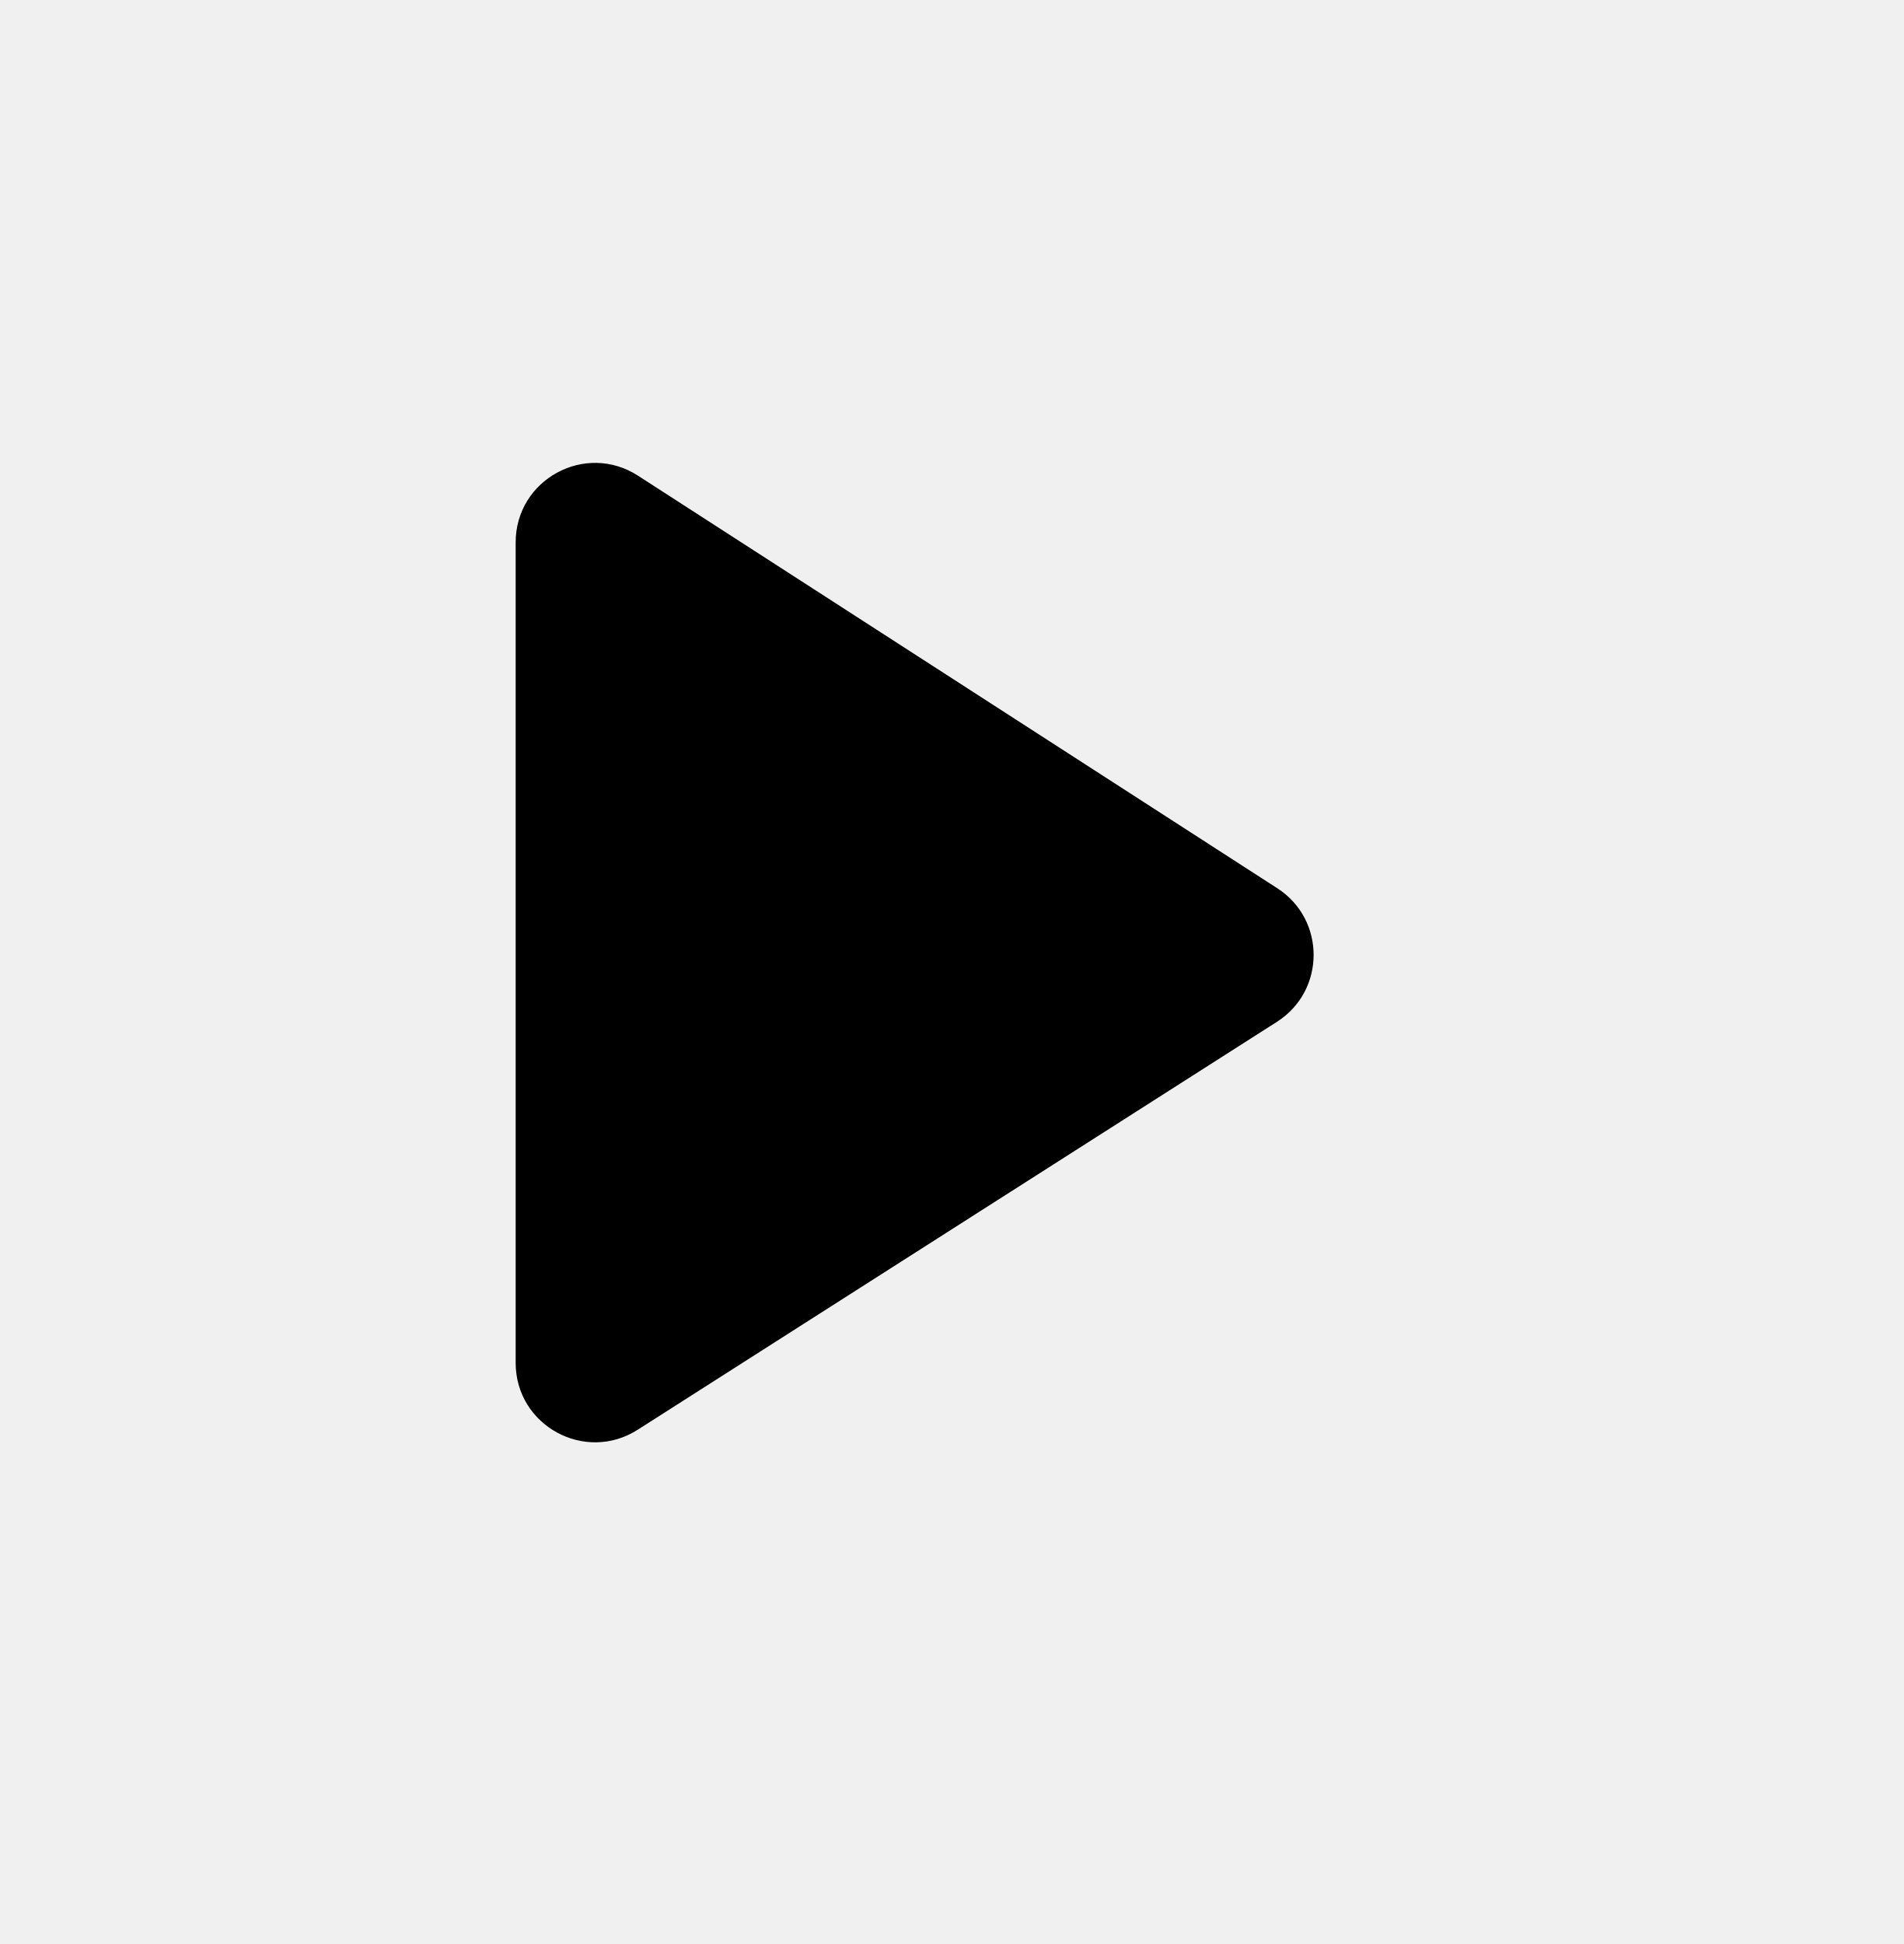
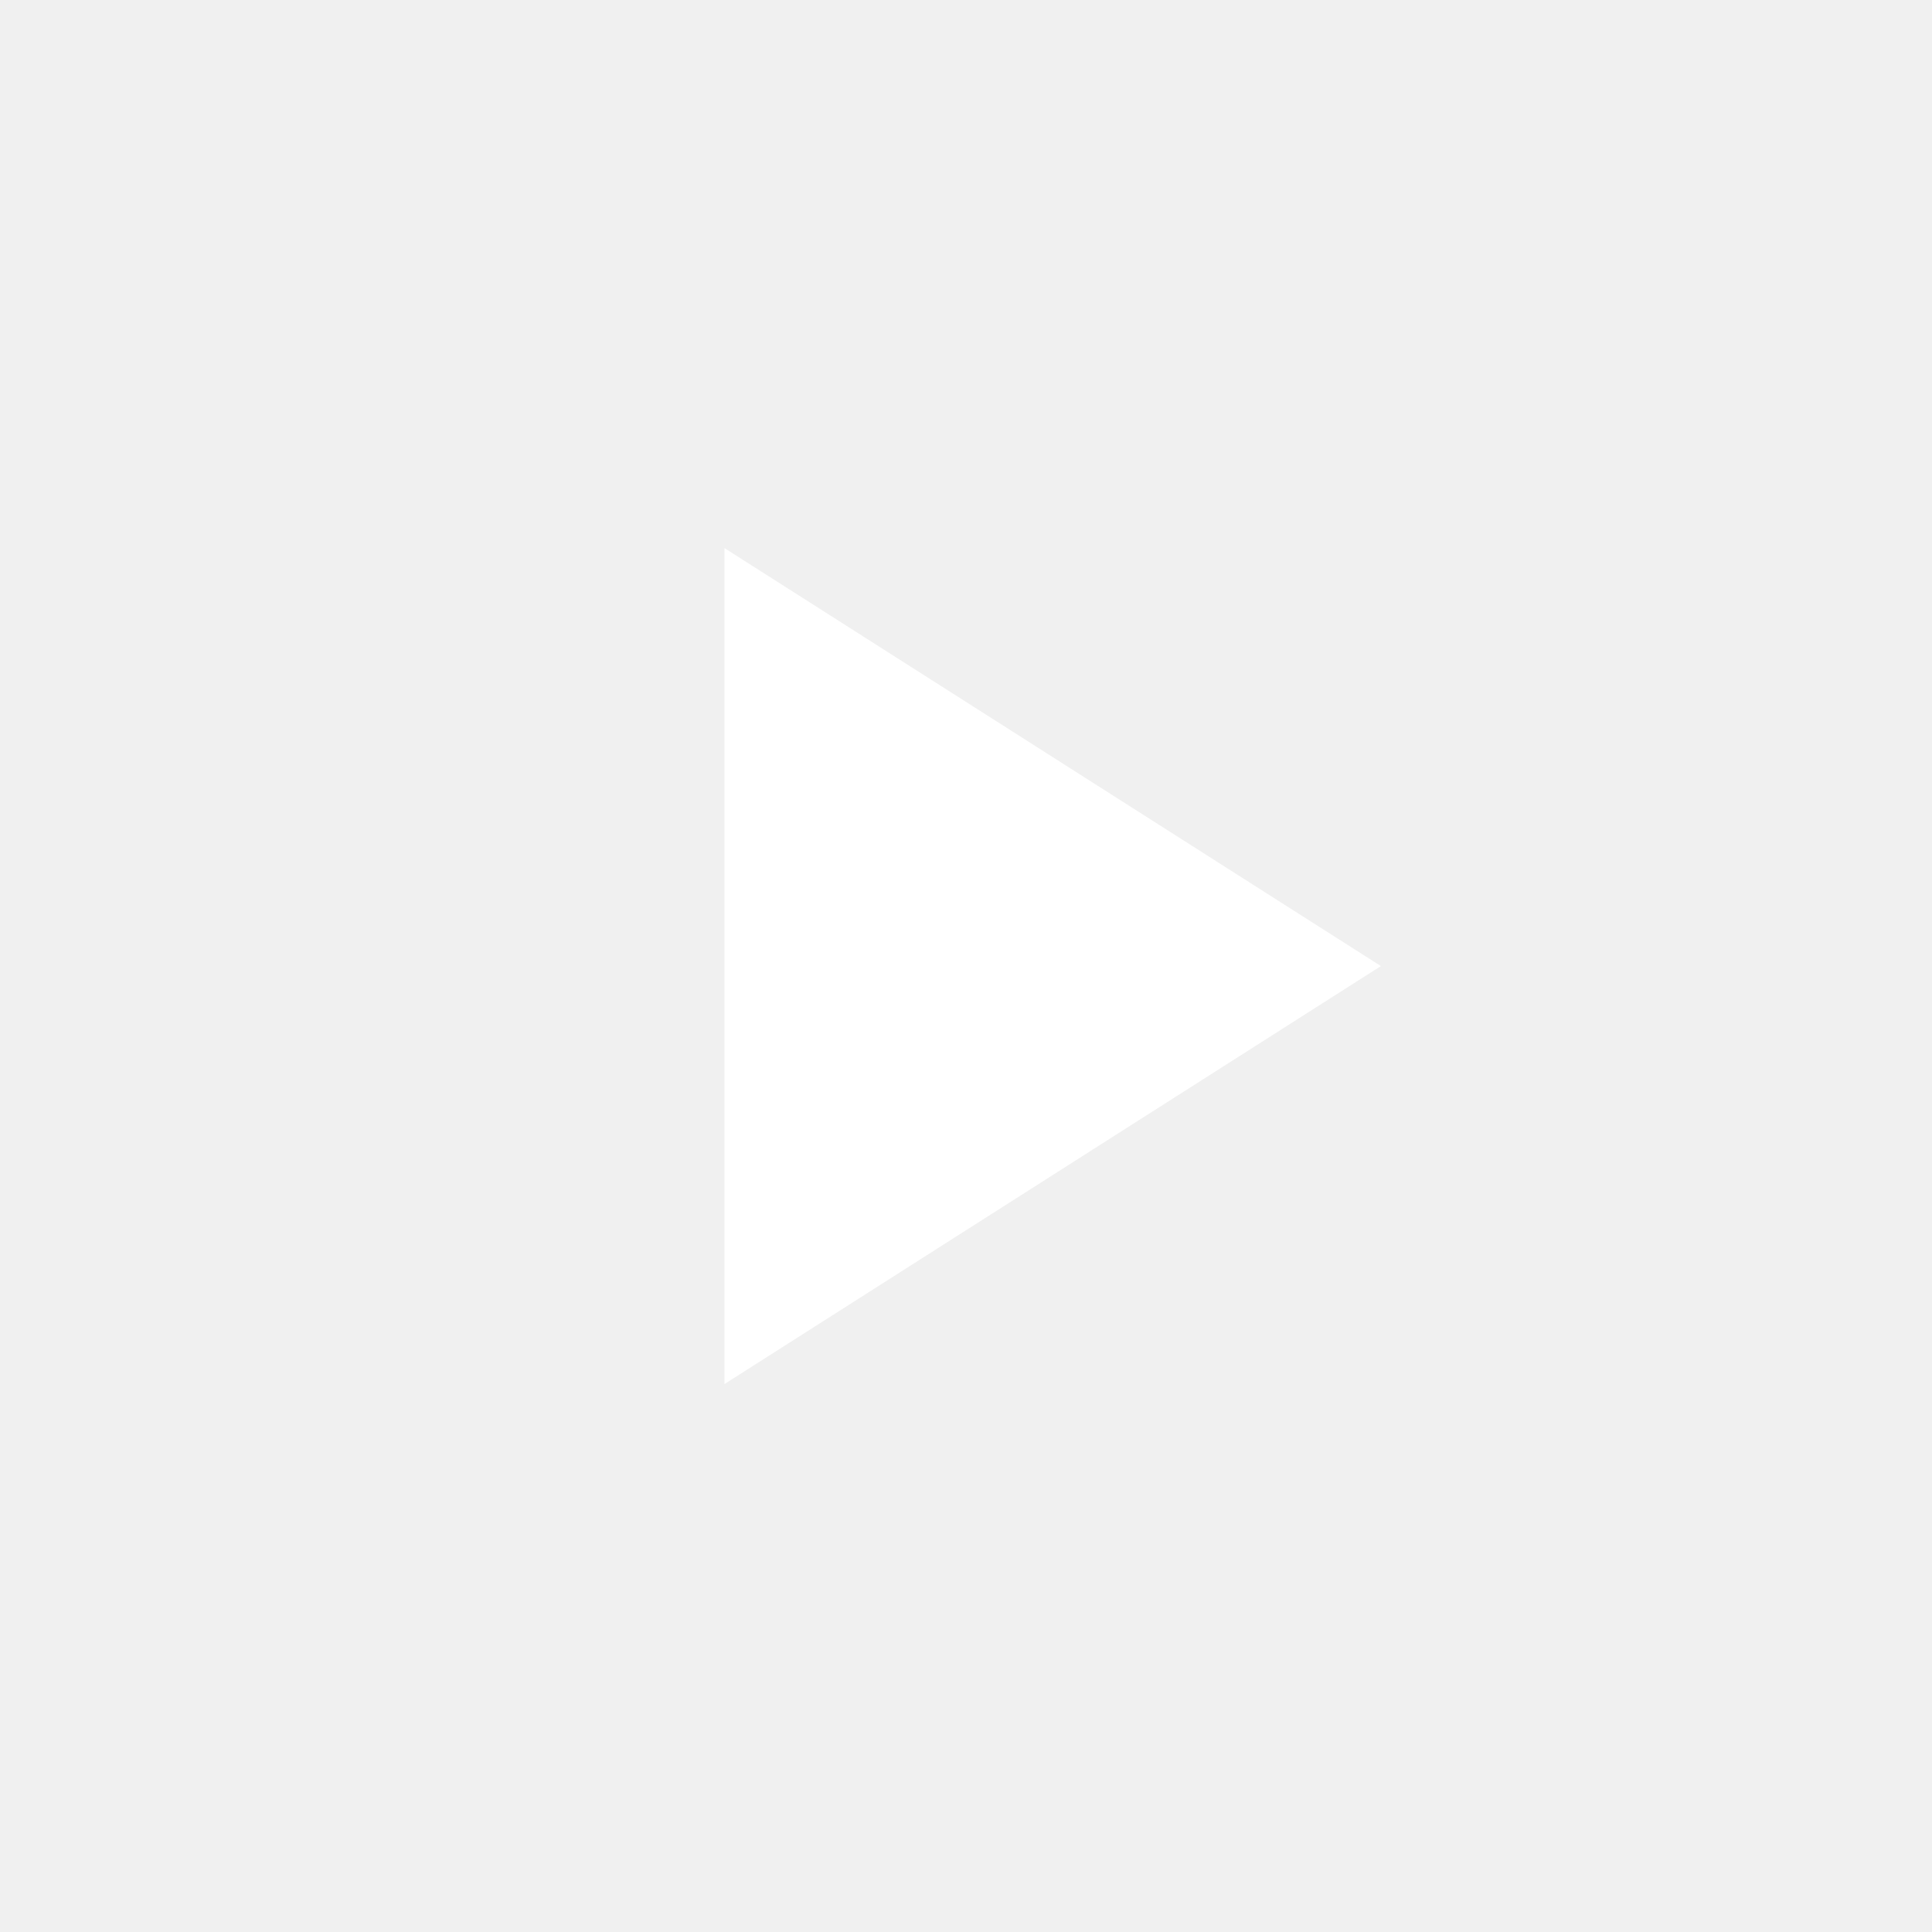
- <svg xmlns="http://www.w3.org/2000/svg" width="48" height="49" viewBox="0 0 48 49" fill="none">
-   <path d="M13 13.671V34.352C13 35.931 14.744 36.887 16.076 36.038L32.193 25.755C33.421 24.971 33.426 23.179 32.201 22.389L16.084 11.99C14.753 11.131 13 12.087 13 13.671Z" fill="black" />
+ <svg xmlns="http://www.w3.org/2000/svg" width="24" height="24" viewBox="0 0 24 24" fill="none">
+   <path d="M9 17.193V6.809L17.154 12.001L9 17.193Z" fill="white" />
</svg>
